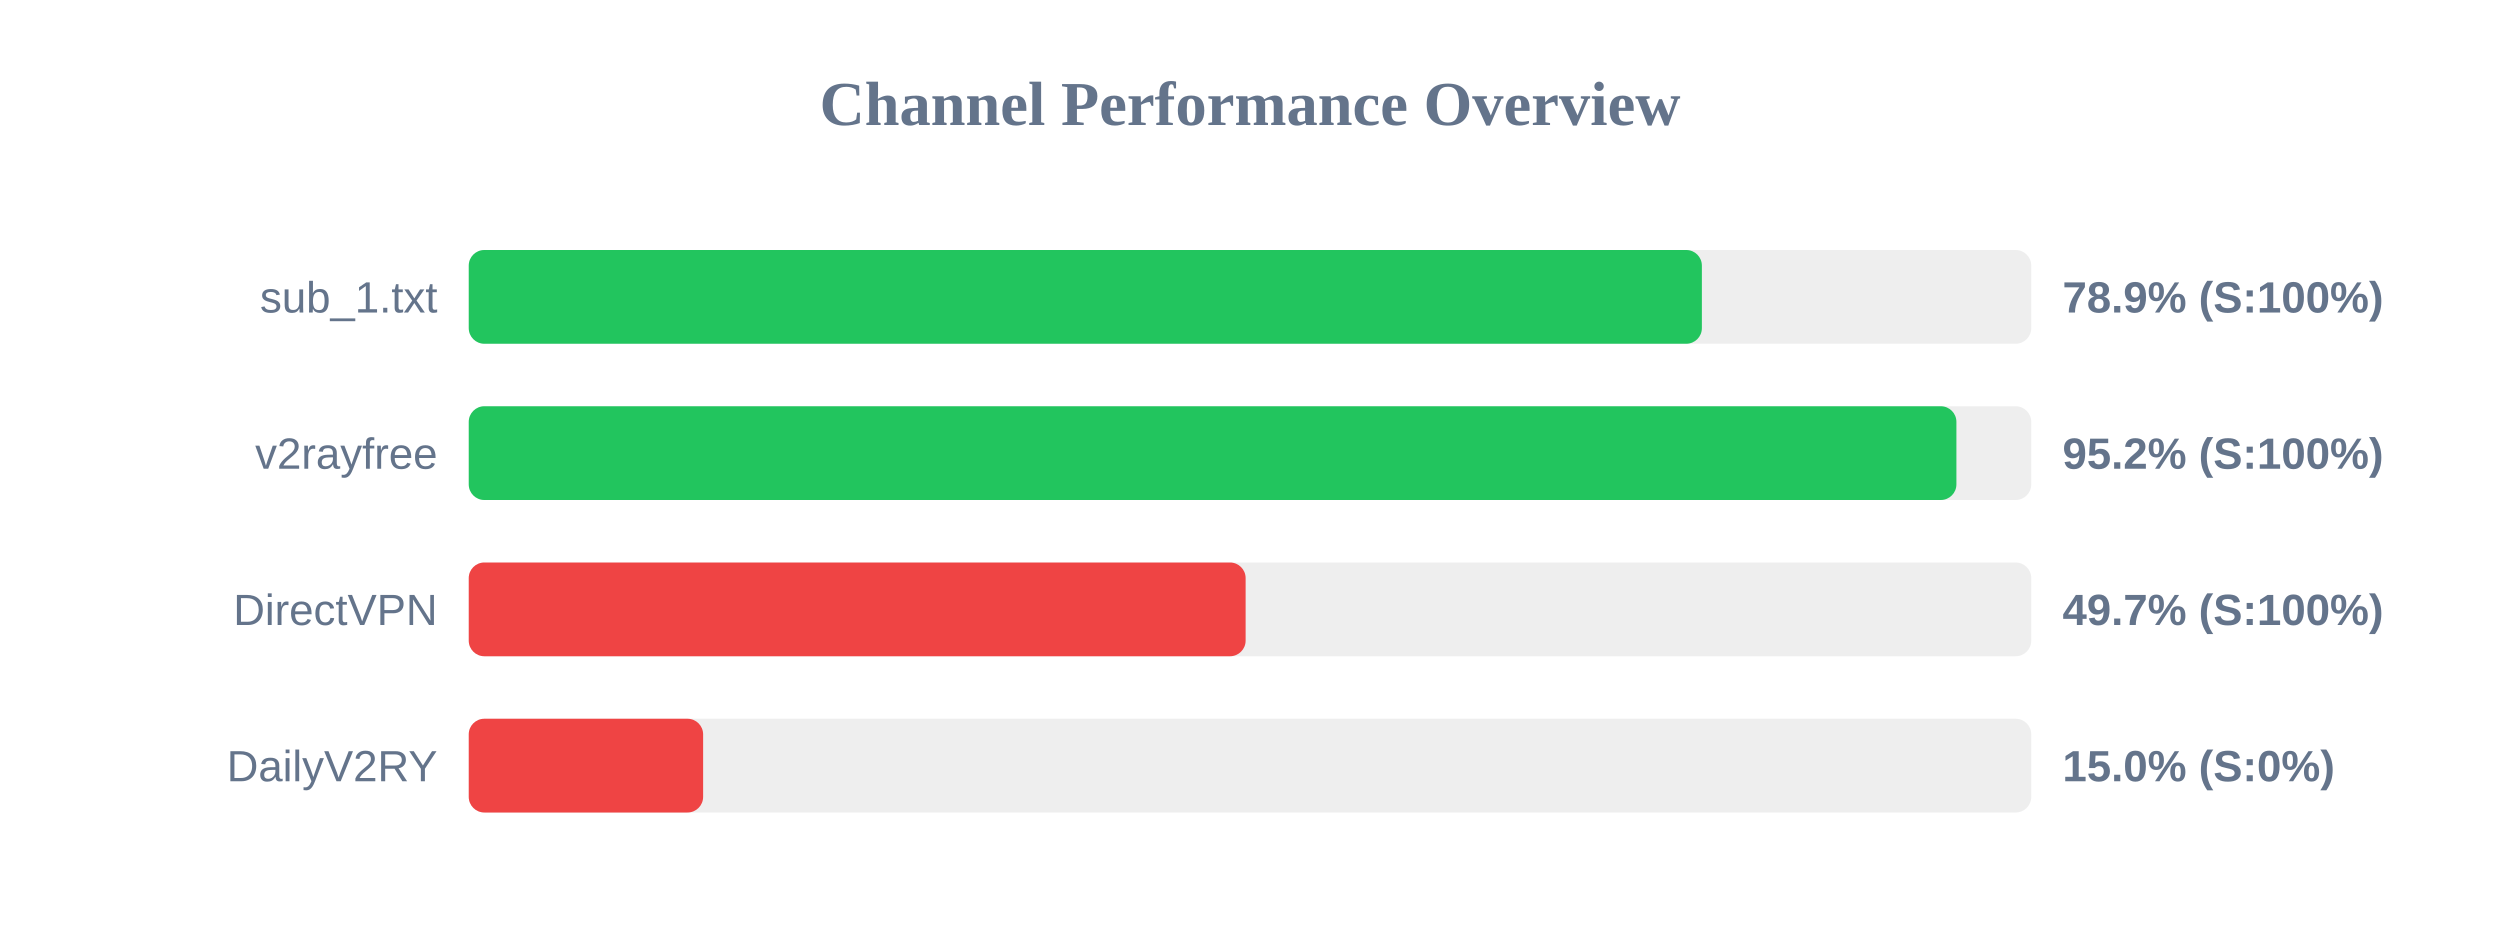
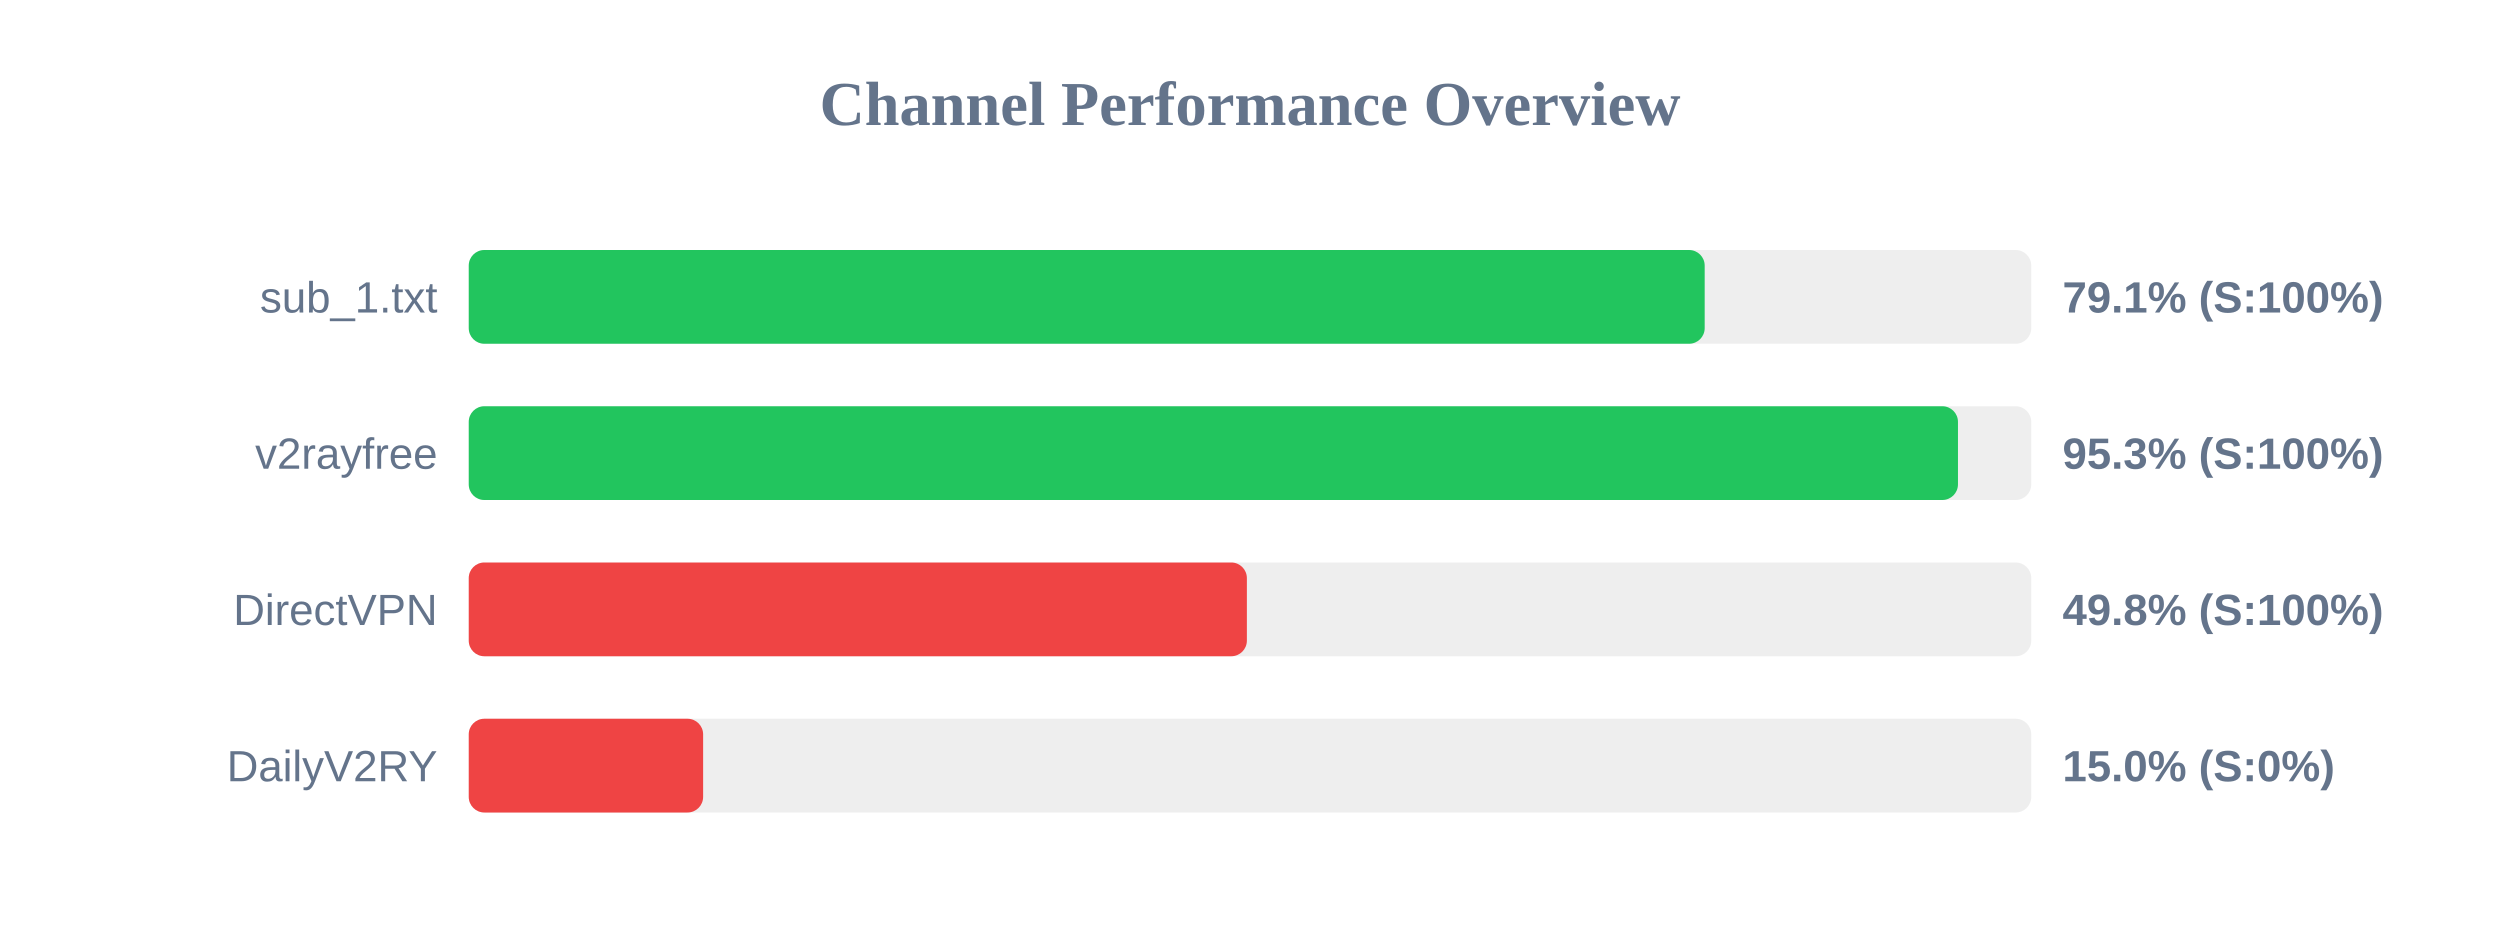
<svg xmlns="http://www.w3.org/2000/svg" width="800" height="300" version="1.1">
  <style>
        .row { font: 14px Arial; fill: #64748b; }
        .score { font: bold 14px Arial; fill: #64748b; }
    </style>
  <text x="400" y="40" text-anchor="middle" font-size="20px" font-weight="bold" fill="#64748b">Channel Performance Overview</text>
  <rect x="150" y="80" width="500" height="30" fill="#eee" rx="5" />
-   <rect x="150" y="80" width="394.6" height="30" fill="#22c55e" rx="5" />
+   <rect x="150" y="80" width="395.5" height="30" fill="#22c55e" rx="5" />
  <text x="140" y="100" text-anchor="end" class="row">sub_1.txt</text>
-   <text x="660" y="100" text-anchor="start" class="score">78.9% (S:100%)</text>
+   <text x="660" y="100" text-anchor="start" class="score">79.1% (S:100%)</text>
  <rect x="150" y="130" width="500" height="30" fill="#eee" rx="5" />
-   <rect x="150" y="130" width="476.05" height="30" fill="#22c55e" rx="5" />
+   <rect x="150" y="130" width="476.55" height="30" fill="#22c55e" rx="5" />
  <text x="140" y="150" text-anchor="end" class="row">v2rayfree</text>
-   <text x="660" y="150" text-anchor="start" class="score">95.2% (S:100%)</text>
+   <text x="660" y="150" text-anchor="start" class="score">95.3% (S:100%)</text>
  <rect x="150" y="180" width="500" height="30" fill="#eee" rx="5" />
-   <rect x="150" y="180" width="248.6" height="30" fill="#ef4444" rx="5" />
+   <rect x="150" y="180" width="249.0" height="30" fill="#ef4444" rx="5" />
  <text x="140" y="200" text-anchor="end" class="row">DirectVPN</text>
-   <text x="660" y="200" text-anchor="start" class="score">49.7% (S:100%)</text>
+   <text x="660" y="200" text-anchor="start" class="score">49.8% (S:100%)</text>
  <rect x="150" y="230" width="500" height="30" fill="#eee" rx="5" />
  <rect x="150" y="230" width="75.0" height="30" fill="#ef4444" rx="5" />
  <text x="140" y="250" text-anchor="end" class="row">DailyV2RY</text>
  <text x="660" y="250" text-anchor="start" class="score">15.0% (S:0%)</text>
</svg>
